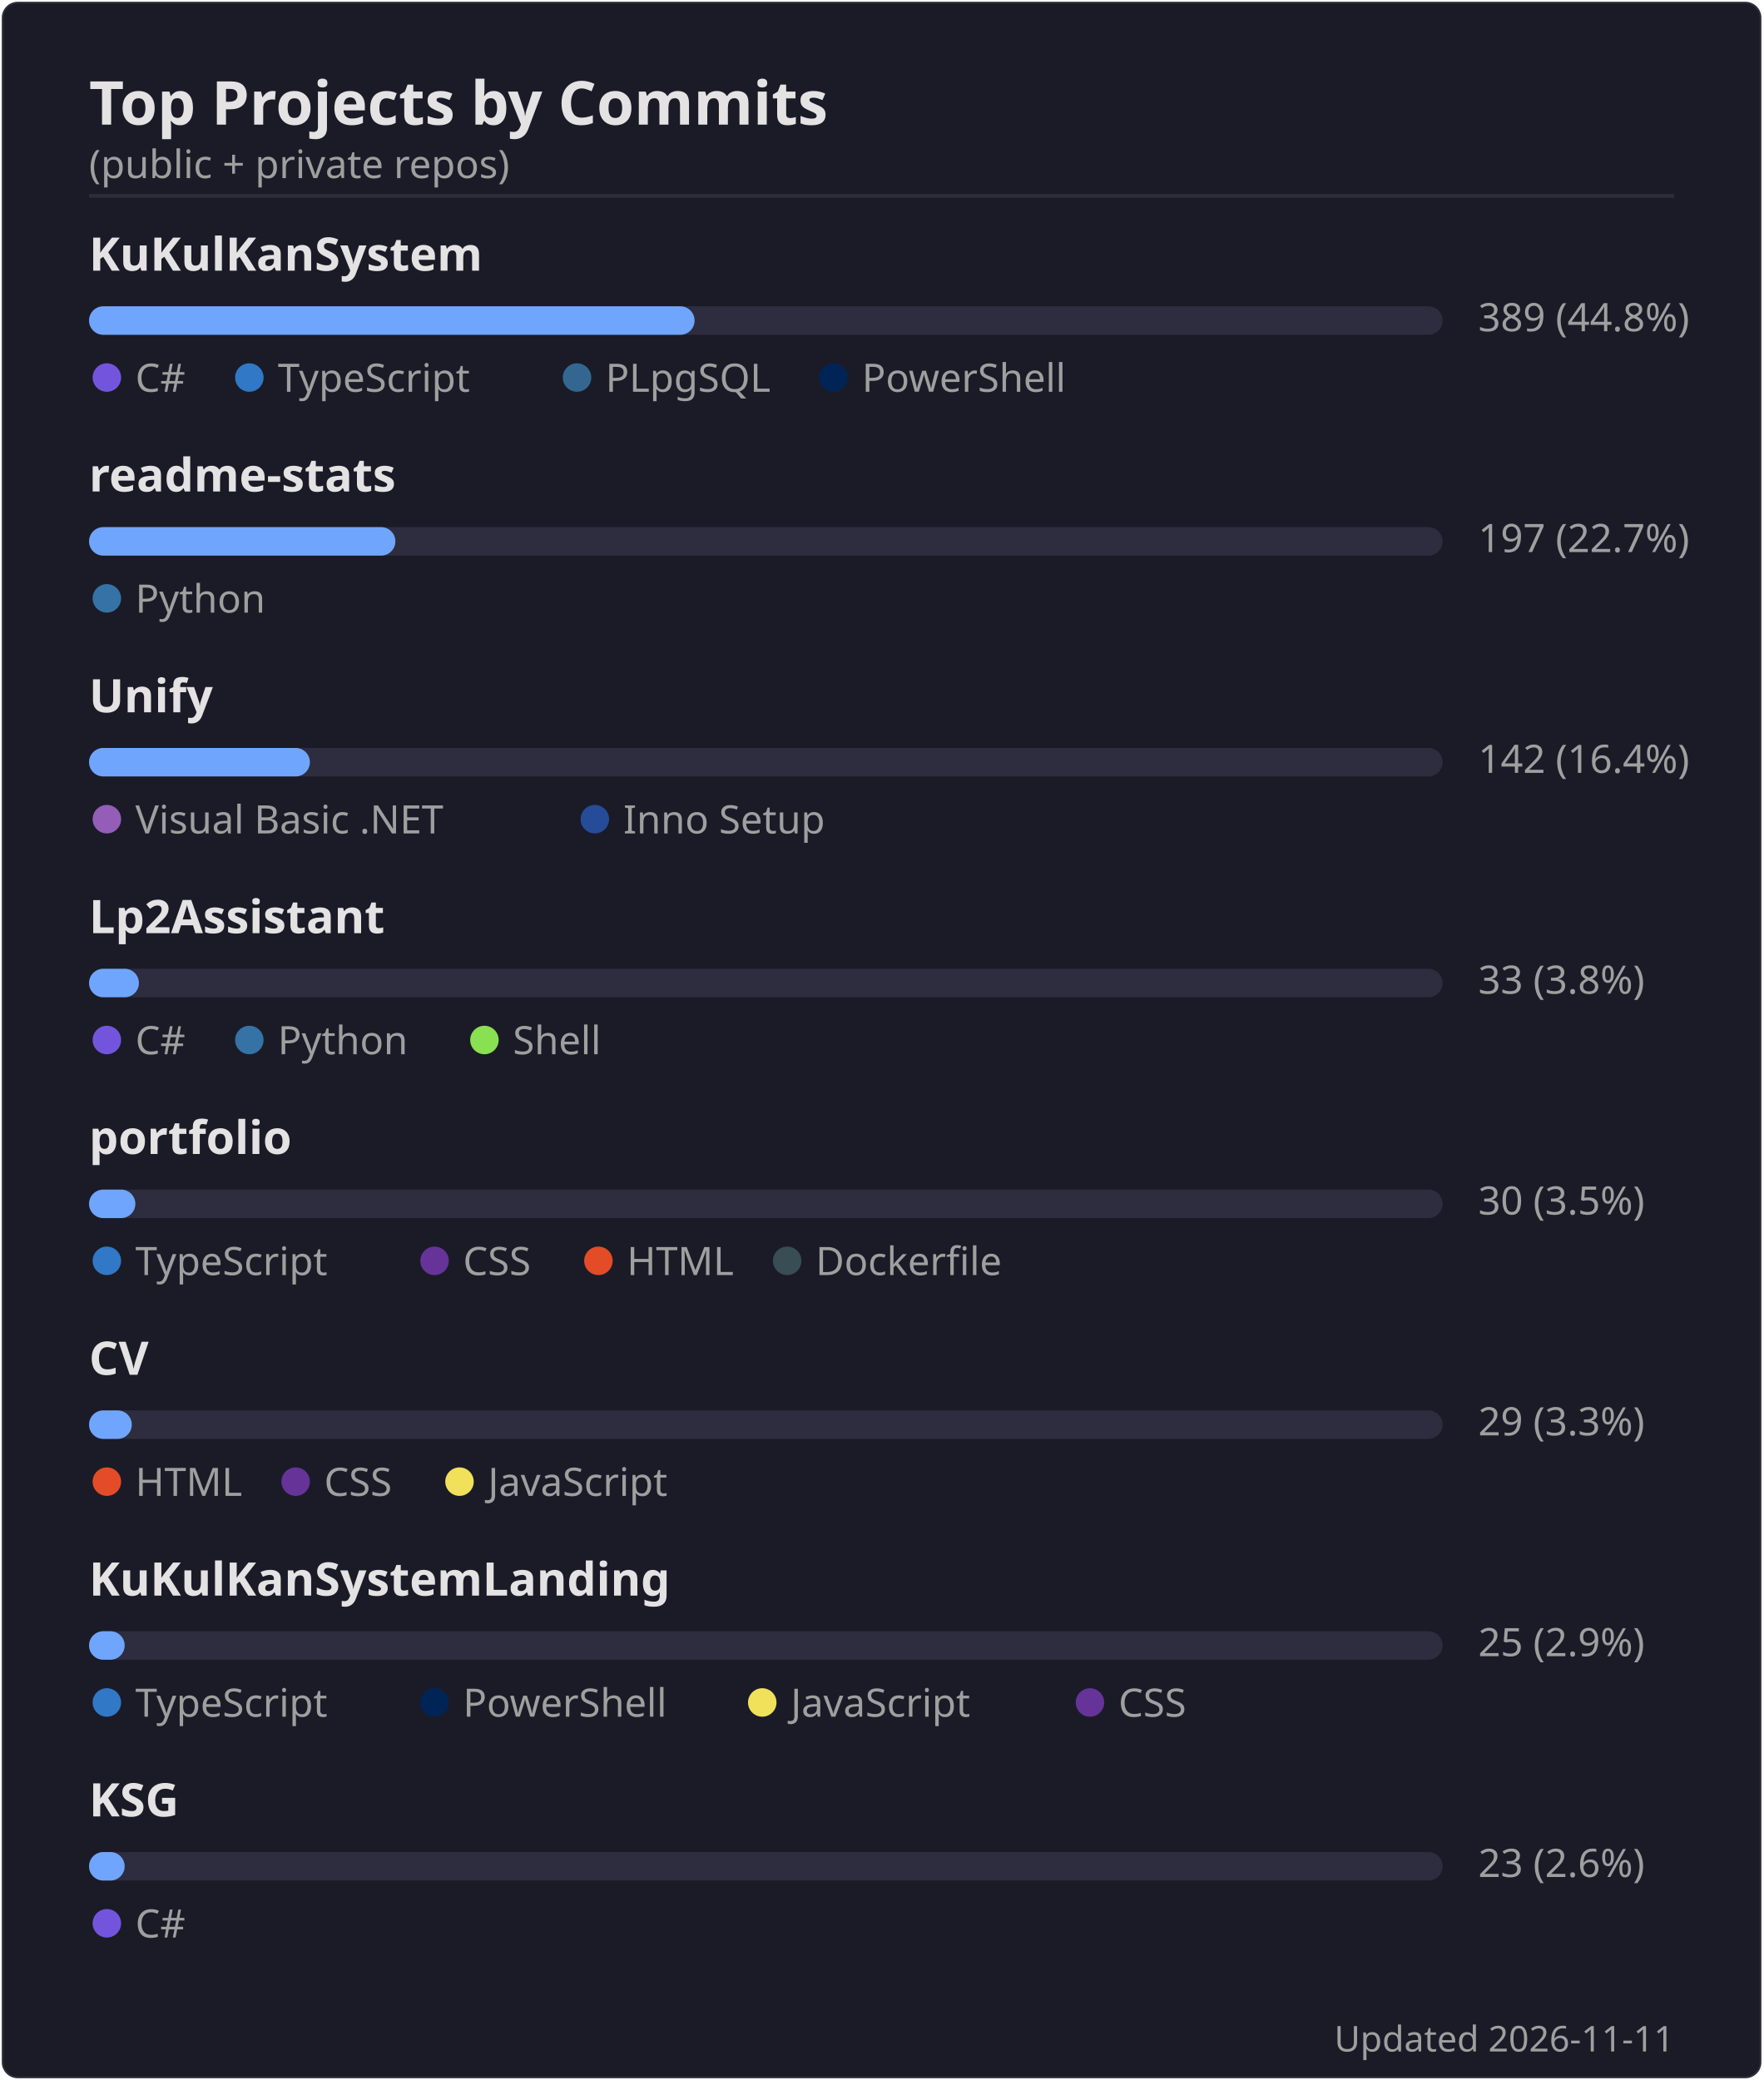
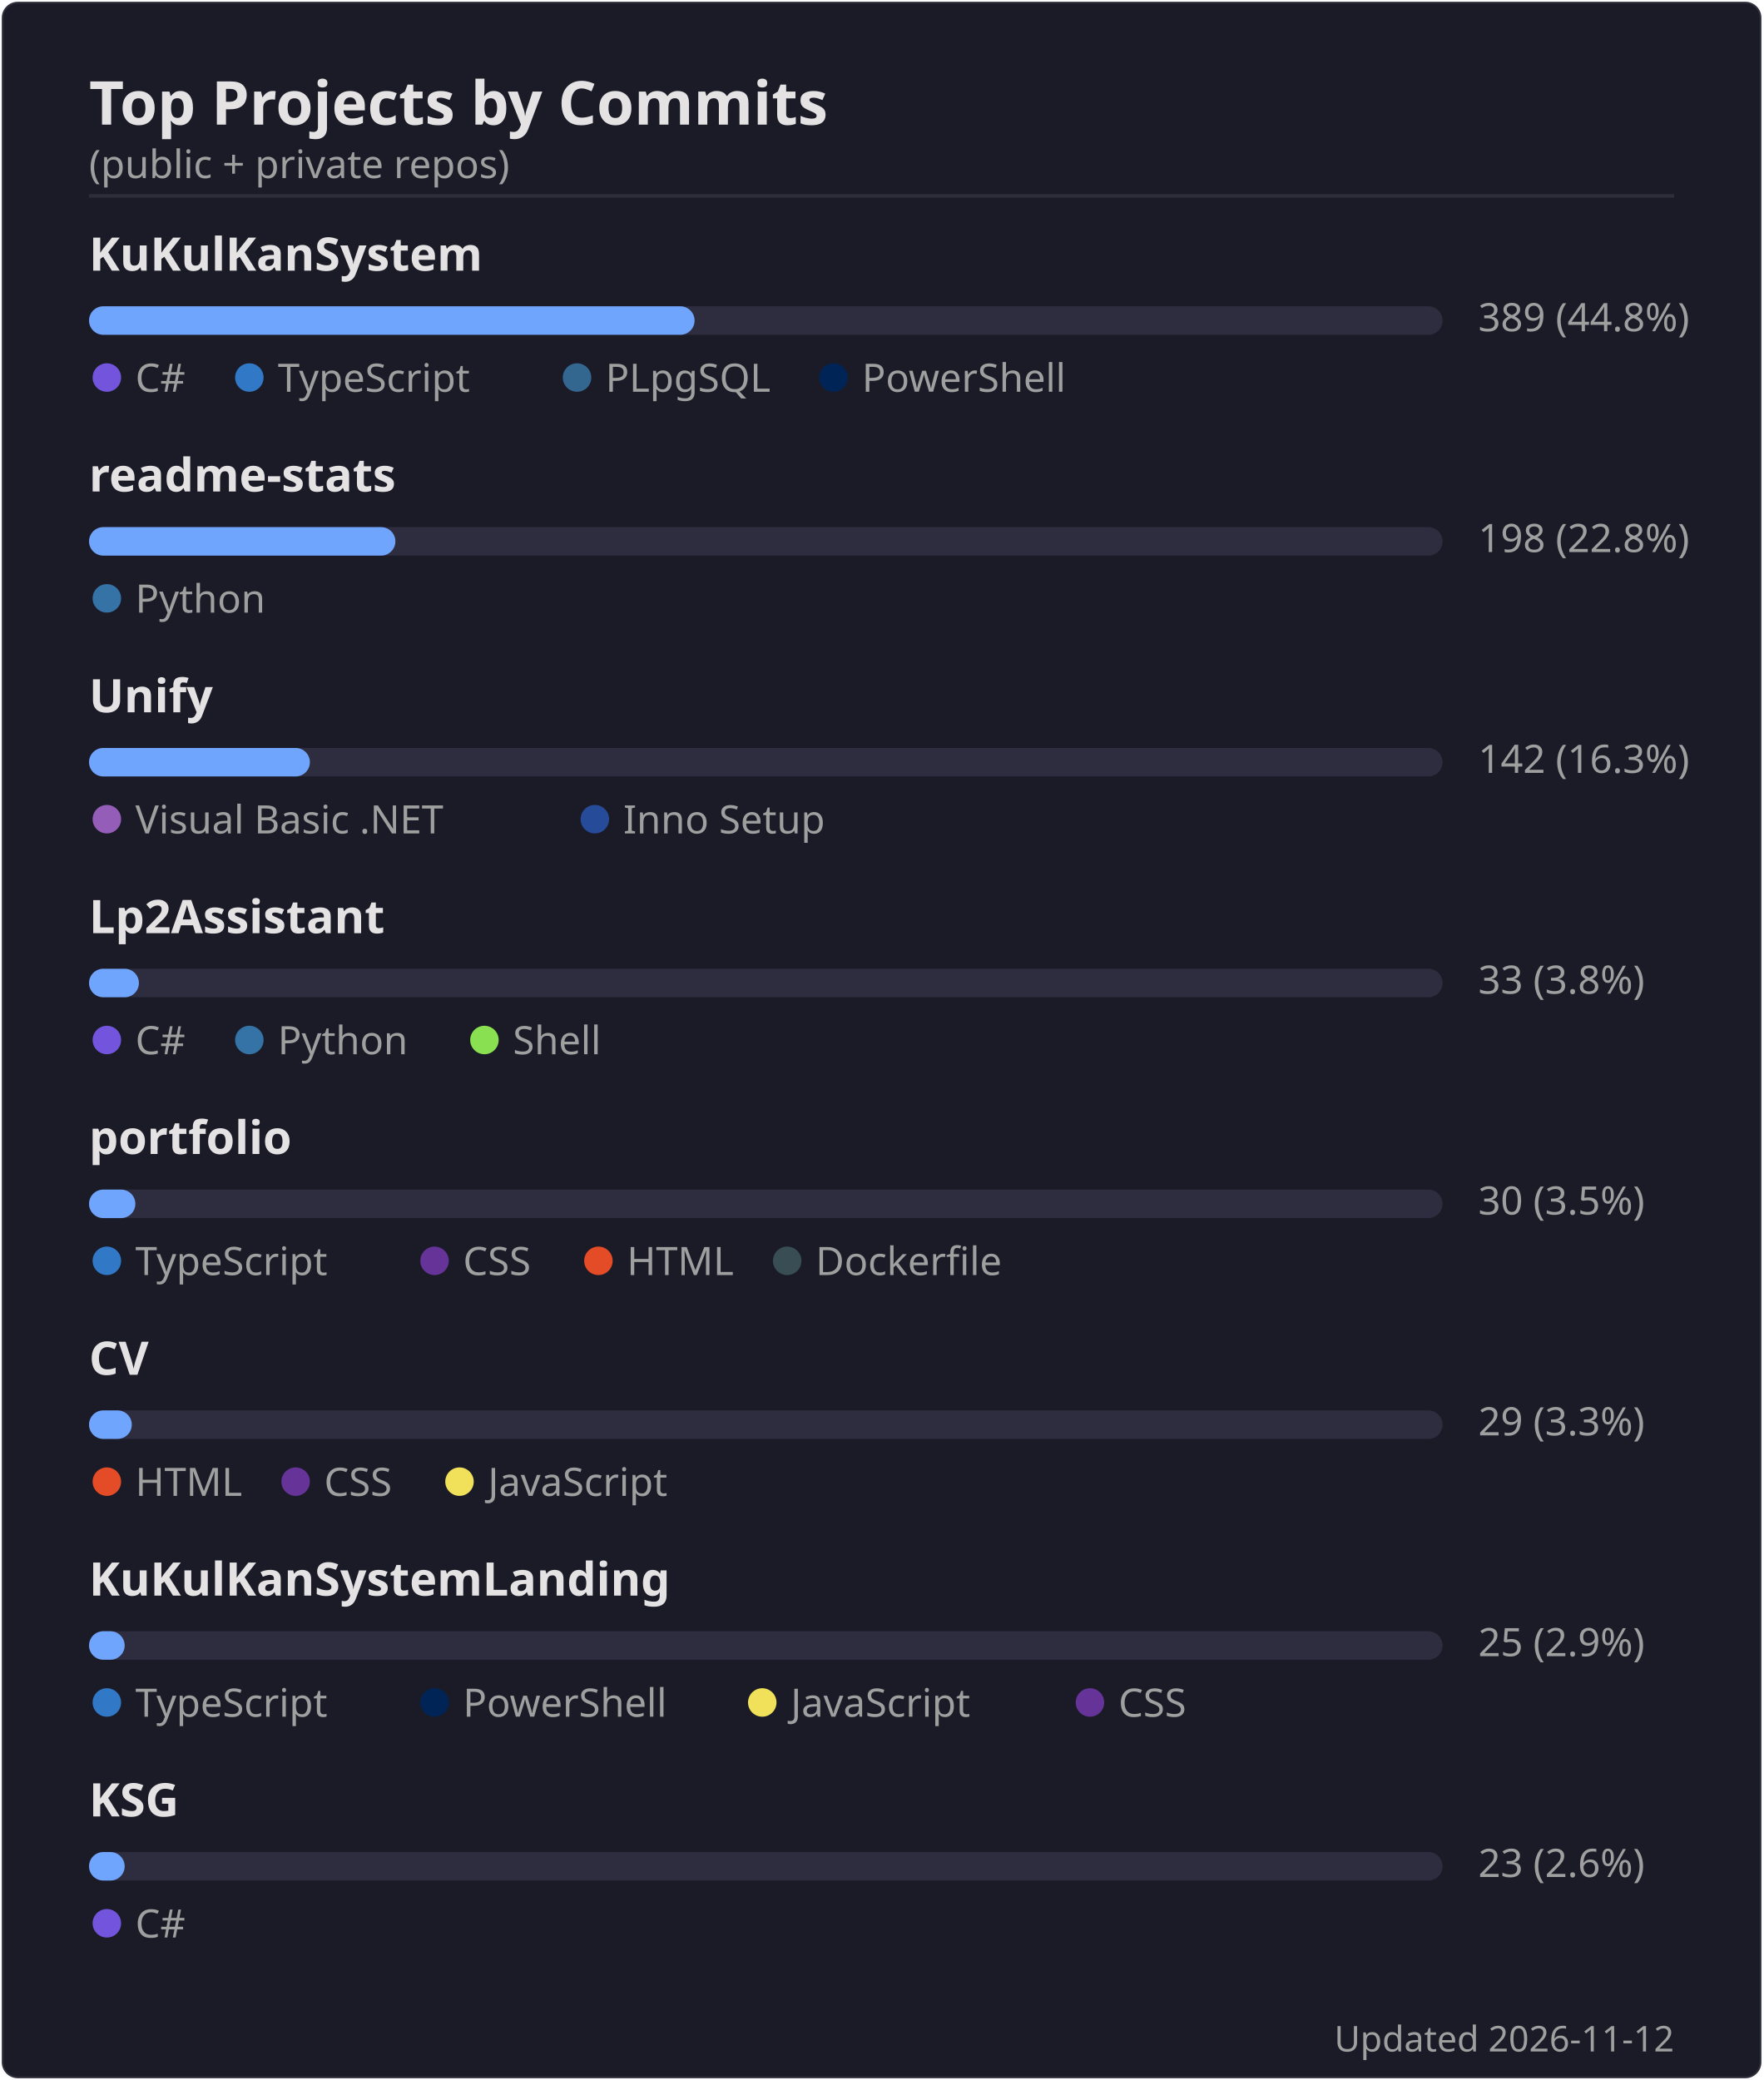
<svg xmlns="http://www.w3.org/2000/svg" width="495" height="584" viewBox="0 0 495 584">
  <rect width="494" height="583" x=".5" y=".5" rx="4.5" fill="#1a1b27" stroke="#e4e2e2" stroke-opacity=".1" />
  <text font-family="'Segoe UI', Ubuntu, 'Helvetica Neue', sans-serif" font-size="17" font-weight="600" fill="#e4e2e2" x="25" y="35" text-anchor="start">Top Projects by Commits</text>
  <text font-family="'Segoe UI', Ubuntu, 'Helvetica Neue', sans-serif" font-size="11" font-weight="400" fill="#9f9f9f" x="25" y="50" text-anchor="start">(public + private repos)</text>
  <line x1="25" x2="470" y1="55" y2="55" stroke="#e4e2e2" stroke-opacity=".1" />
  <text font-family="'Segoe UI', Ubuntu, 'Helvetica Neue', sans-serif" font-size="13" font-weight="600" fill="#e4e2e2" x="25" y="76" text-anchor="start">KuKulKanSystem</text>
  <rect x="25" y="86" width="380" height="8" rx="4" fill="#2d2d3f" />
  <rect x="25" y="86" width="170" height="8" rx="4" fill="#70a5fd" />
  <text font-family="'Segoe UI', Ubuntu, 'Helvetica Neue', sans-serif" font-size="11" font-weight="400" fill="#9f9f9f" x="415" y="93" text-anchor="start">389  (44.8%)</text>
  <circle cx="30" cy="106" r="4" fill="#7355dd" />
  <text font-family="'Segoe UI', Ubuntu, 'Helvetica Neue', sans-serif" font-size="11" font-weight="400" fill="#9f9f9f" x="38" y="110" text-anchor="start">C#</text>
  <circle cx="70" cy="106" r="4" fill="#3178c6" />
  <text font-family="'Segoe UI', Ubuntu, 'Helvetica Neue', sans-serif" font-size="11" font-weight="400" fill="#9f9f9f" x="78" y="110" text-anchor="start">TypeScript</text>
  <circle cx="162" cy="106" r="4" fill="#336790" />
  <text font-family="'Segoe UI', Ubuntu, 'Helvetica Neue', sans-serif" font-size="11" font-weight="400" fill="#9f9f9f" x="170" y="110" text-anchor="start">PLpgSQL</text>
  <circle cx="234" cy="106" r="4" fill="#012456" />
  <text font-family="'Segoe UI', Ubuntu, 'Helvetica Neue', sans-serif" font-size="11" font-weight="400" fill="#9f9f9f" x="242" y="110" text-anchor="start">PowerShell</text>
  <text font-family="'Segoe UI', Ubuntu, 'Helvetica Neue', sans-serif" font-size="13" font-weight="600" fill="#e4e2e2" x="25" y="138" text-anchor="start">readme-stats</text>
  <rect x="25" y="148" width="380" height="8" rx="4" fill="#2d2d3f" />
  <rect x="25" y="148" width="86" height="8" rx="4" fill="#70a5fd" />
-   <text font-family="'Segoe UI', Ubuntu, 'Helvetica Neue', sans-serif" font-size="11" font-weight="400" fill="#9f9f9f" x="415" y="155" text-anchor="start">197  (22.7%)</text>
+   <text font-family="'Segoe UI', Ubuntu, 'Helvetica Neue', sans-serif" font-size="11" font-weight="400" fill="#9f9f9f" x="415" y="155" text-anchor="start">198  (22.8%)</text>
  <circle cx="30" cy="168" r="4" fill="#3572A5" />
  <text font-family="'Segoe UI', Ubuntu, 'Helvetica Neue', sans-serif" font-size="11" font-weight="400" fill="#9f9f9f" x="38" y="172" text-anchor="start">Python</text>
  <text font-family="'Segoe UI', Ubuntu, 'Helvetica Neue', sans-serif" font-size="13" font-weight="600" fill="#e4e2e2" x="25" y="200" text-anchor="start">Unify</text>
  <rect x="25" y="210" width="380" height="8" rx="4" fill="#2d2d3f" />
  <rect x="25" y="210" width="62" height="8" rx="4" fill="#70a5fd" />
-   <text font-family="'Segoe UI', Ubuntu, 'Helvetica Neue', sans-serif" font-size="11" font-weight="400" fill="#9f9f9f" x="415" y="217" text-anchor="start">142  (16.4%)</text>
+   <text font-family="'Segoe UI', Ubuntu, 'Helvetica Neue', sans-serif" font-size="11" font-weight="400" fill="#9f9f9f" x="415" y="217" text-anchor="start">142  (16.3%)</text>
  <circle cx="30" cy="230" r="4" fill="#945db7" />
  <text font-family="'Segoe UI', Ubuntu, 'Helvetica Neue', sans-serif" font-size="11" font-weight="400" fill="#9f9f9f" x="38" y="234" text-anchor="start">Visual Basic .NET</text>
  <circle cx="167" cy="230" r="4" fill="#264b99" />
  <text font-family="'Segoe UI', Ubuntu, 'Helvetica Neue', sans-serif" font-size="11" font-weight="400" fill="#9f9f9f" x="175" y="234" text-anchor="start">Inno Setup</text>
  <text font-family="'Segoe UI', Ubuntu, 'Helvetica Neue', sans-serif" font-size="13" font-weight="600" fill="#e4e2e2" x="25" y="262" text-anchor="start">Lp2Assistant</text>
  <rect x="25" y="272" width="380" height="8" rx="4" fill="#2d2d3f" />
  <rect x="25" y="272" width="14" height="8" rx="4" fill="#70a5fd" />
  <text font-family="'Segoe UI', Ubuntu, 'Helvetica Neue', sans-serif" font-size="11" font-weight="400" fill="#9f9f9f" x="415" y="279" text-anchor="start">33  (3.8%)</text>
  <circle cx="30" cy="292" r="4" fill="#7355dd" />
  <text font-family="'Segoe UI', Ubuntu, 'Helvetica Neue', sans-serif" font-size="11" font-weight="400" fill="#9f9f9f" x="38" y="296" text-anchor="start">C#</text>
  <circle cx="70" cy="292" r="4" fill="#3572A5" />
  <text font-family="'Segoe UI', Ubuntu, 'Helvetica Neue', sans-serif" font-size="11" font-weight="400" fill="#9f9f9f" x="78" y="296" text-anchor="start">Python</text>
  <circle cx="136" cy="292" r="4" fill="#89e051" />
  <text font-family="'Segoe UI', Ubuntu, 'Helvetica Neue', sans-serif" font-size="11" font-weight="400" fill="#9f9f9f" x="144" y="296" text-anchor="start">Shell</text>
  <text font-family="'Segoe UI', Ubuntu, 'Helvetica Neue', sans-serif" font-size="13" font-weight="600" fill="#e4e2e2" x="25" y="324" text-anchor="start">portfolio</text>
  <rect x="25" y="334" width="380" height="8" rx="4" fill="#2d2d3f" />
  <rect x="25" y="334" width="13" height="8" rx="4" fill="#70a5fd" />
  <text font-family="'Segoe UI', Ubuntu, 'Helvetica Neue', sans-serif" font-size="11" font-weight="400" fill="#9f9f9f" x="415" y="341" text-anchor="start">30  (3.5%)</text>
  <circle cx="30" cy="354" r="4" fill="#3178c6" />
  <text font-family="'Segoe UI', Ubuntu, 'Helvetica Neue', sans-serif" font-size="11" font-weight="400" fill="#9f9f9f" x="38" y="358" text-anchor="start">TypeScript</text>
  <circle cx="122" cy="354" r="4" fill="#663399" />
  <text font-family="'Segoe UI', Ubuntu, 'Helvetica Neue', sans-serif" font-size="11" font-weight="400" fill="#9f9f9f" x="130" y="358" text-anchor="start">CSS</text>
  <circle cx="168" cy="354" r="4" fill="#e34c26" />
  <text font-family="'Segoe UI', Ubuntu, 'Helvetica Neue', sans-serif" font-size="11" font-weight="400" fill="#9f9f9f" x="176" y="358" text-anchor="start">HTML</text>
  <circle cx="221" cy="354" r="4" fill="#384d54" />
  <text font-family="'Segoe UI', Ubuntu, 'Helvetica Neue', sans-serif" font-size="11" font-weight="400" fill="#9f9f9f" x="229" y="358" text-anchor="start">Dockerfile</text>
  <text font-family="'Segoe UI', Ubuntu, 'Helvetica Neue', sans-serif" font-size="13" font-weight="600" fill="#e4e2e2" x="25" y="386" text-anchor="start">CV</text>
  <rect x="25" y="396" width="380" height="8" rx="4" fill="#2d2d3f" />
  <rect x="25" y="396" width="12" height="8" rx="4" fill="#70a5fd" />
  <text font-family="'Segoe UI', Ubuntu, 'Helvetica Neue', sans-serif" font-size="11" font-weight="400" fill="#9f9f9f" x="415" y="403" text-anchor="start">29  (3.3%)</text>
  <circle cx="30" cy="416" r="4" fill="#e34c26" />
  <text font-family="'Segoe UI', Ubuntu, 'Helvetica Neue', sans-serif" font-size="11" font-weight="400" fill="#9f9f9f" x="38" y="420" text-anchor="start">HTML</text>
  <circle cx="83" cy="416" r="4" fill="#663399" />
  <text font-family="'Segoe UI', Ubuntu, 'Helvetica Neue', sans-serif" font-size="11" font-weight="400" fill="#9f9f9f" x="91" y="420" text-anchor="start">CSS</text>
  <circle cx="129" cy="416" r="4" fill="#f1e05a" />
  <text font-family="'Segoe UI', Ubuntu, 'Helvetica Neue', sans-serif" font-size="11" font-weight="400" fill="#9f9f9f" x="137" y="420" text-anchor="start">JavaScript</text>
  <text font-family="'Segoe UI', Ubuntu, 'Helvetica Neue', sans-serif" font-size="13" font-weight="600" fill="#e4e2e2" x="25" y="448" text-anchor="start">KuKulKanSystemLanding</text>
  <rect x="25" y="458" width="380" height="8" rx="4" fill="#2d2d3f" />
  <rect x="25" y="458" width="10" height="8" rx="4" fill="#70a5fd" />
  <text font-family="'Segoe UI', Ubuntu, 'Helvetica Neue', sans-serif" font-size="11" font-weight="400" fill="#9f9f9f" x="415" y="465" text-anchor="start">25  (2.9%)</text>
  <circle cx="30" cy="478" r="4" fill="#3178c6" />
  <text font-family="'Segoe UI', Ubuntu, 'Helvetica Neue', sans-serif" font-size="11" font-weight="400" fill="#9f9f9f" x="38" y="482" text-anchor="start">TypeScript</text>
  <circle cx="122" cy="478" r="4" fill="#012456" />
  <text font-family="'Segoe UI', Ubuntu, 'Helvetica Neue', sans-serif" font-size="11" font-weight="400" fill="#9f9f9f" x="130" y="482" text-anchor="start">PowerShell</text>
  <circle cx="214" cy="478" r="4" fill="#f1e05a" />
  <text font-family="'Segoe UI', Ubuntu, 'Helvetica Neue', sans-serif" font-size="11" font-weight="400" fill="#9f9f9f" x="222" y="482" text-anchor="start">JavaScript</text>
  <circle cx="306" cy="478" r="4" fill="#663399" />
  <text font-family="'Segoe UI', Ubuntu, 'Helvetica Neue', sans-serif" font-size="11" font-weight="400" fill="#9f9f9f" x="314" y="482" text-anchor="start">CSS</text>
  <text font-family="'Segoe UI', Ubuntu, 'Helvetica Neue', sans-serif" font-size="13" font-weight="600" fill="#e4e2e2" x="25" y="510" text-anchor="start">KSG</text>
  <rect x="25" y="520" width="380" height="8" rx="4" fill="#2d2d3f" />
  <rect x="25" y="520" width="10" height="8" rx="4" fill="#70a5fd" />
  <text font-family="'Segoe UI', Ubuntu, 'Helvetica Neue', sans-serif" font-size="11" font-weight="400" fill="#9f9f9f" x="415" y="527" text-anchor="start">23  (2.6%)</text>
  <circle cx="30" cy="540" r="4" fill="#7355dd" />
  <text font-family="'Segoe UI', Ubuntu, 'Helvetica Neue', sans-serif" font-size="11" font-weight="400" fill="#9f9f9f" x="38" y="544" text-anchor="start">C#</text>
-   <text font-family="'Segoe UI', Ubuntu, 'Helvetica Neue', sans-serif" font-size="10" font-weight="400" fill="#9f9f9f" x="470" y="576" text-anchor="end">Updated 2026-11-11</text>
+   <text font-family="'Segoe UI', Ubuntu, 'Helvetica Neue', sans-serif" font-size="10" font-weight="400" fill="#9f9f9f" x="470" y="576" text-anchor="end">Updated 2026-11-12</text>
</svg>
